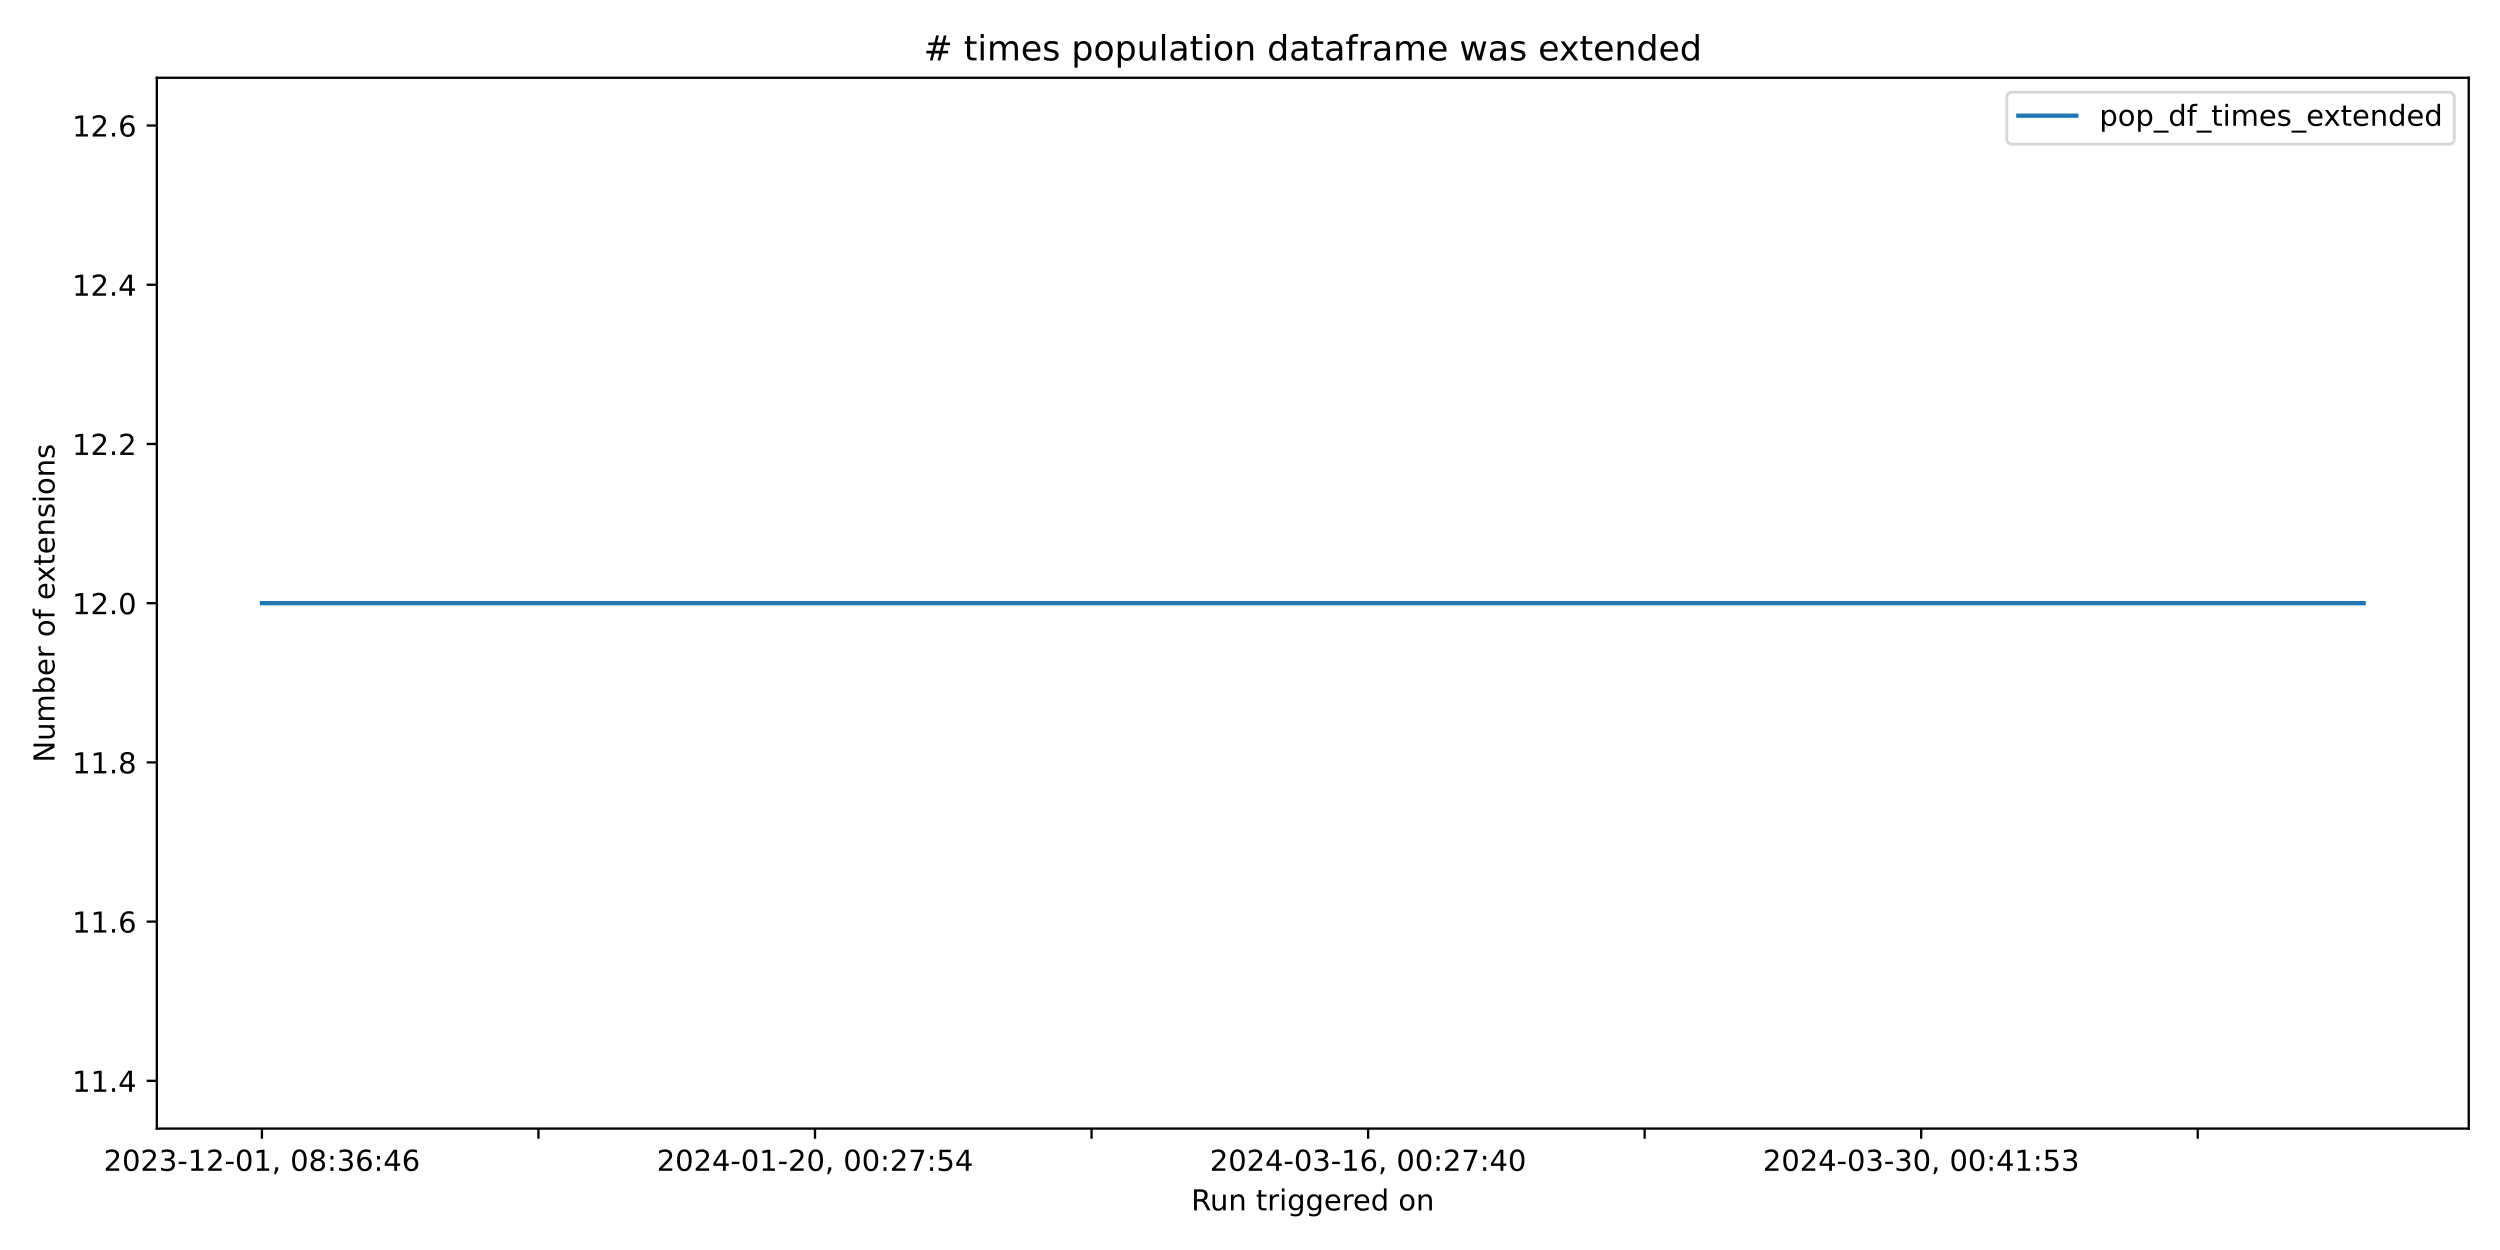
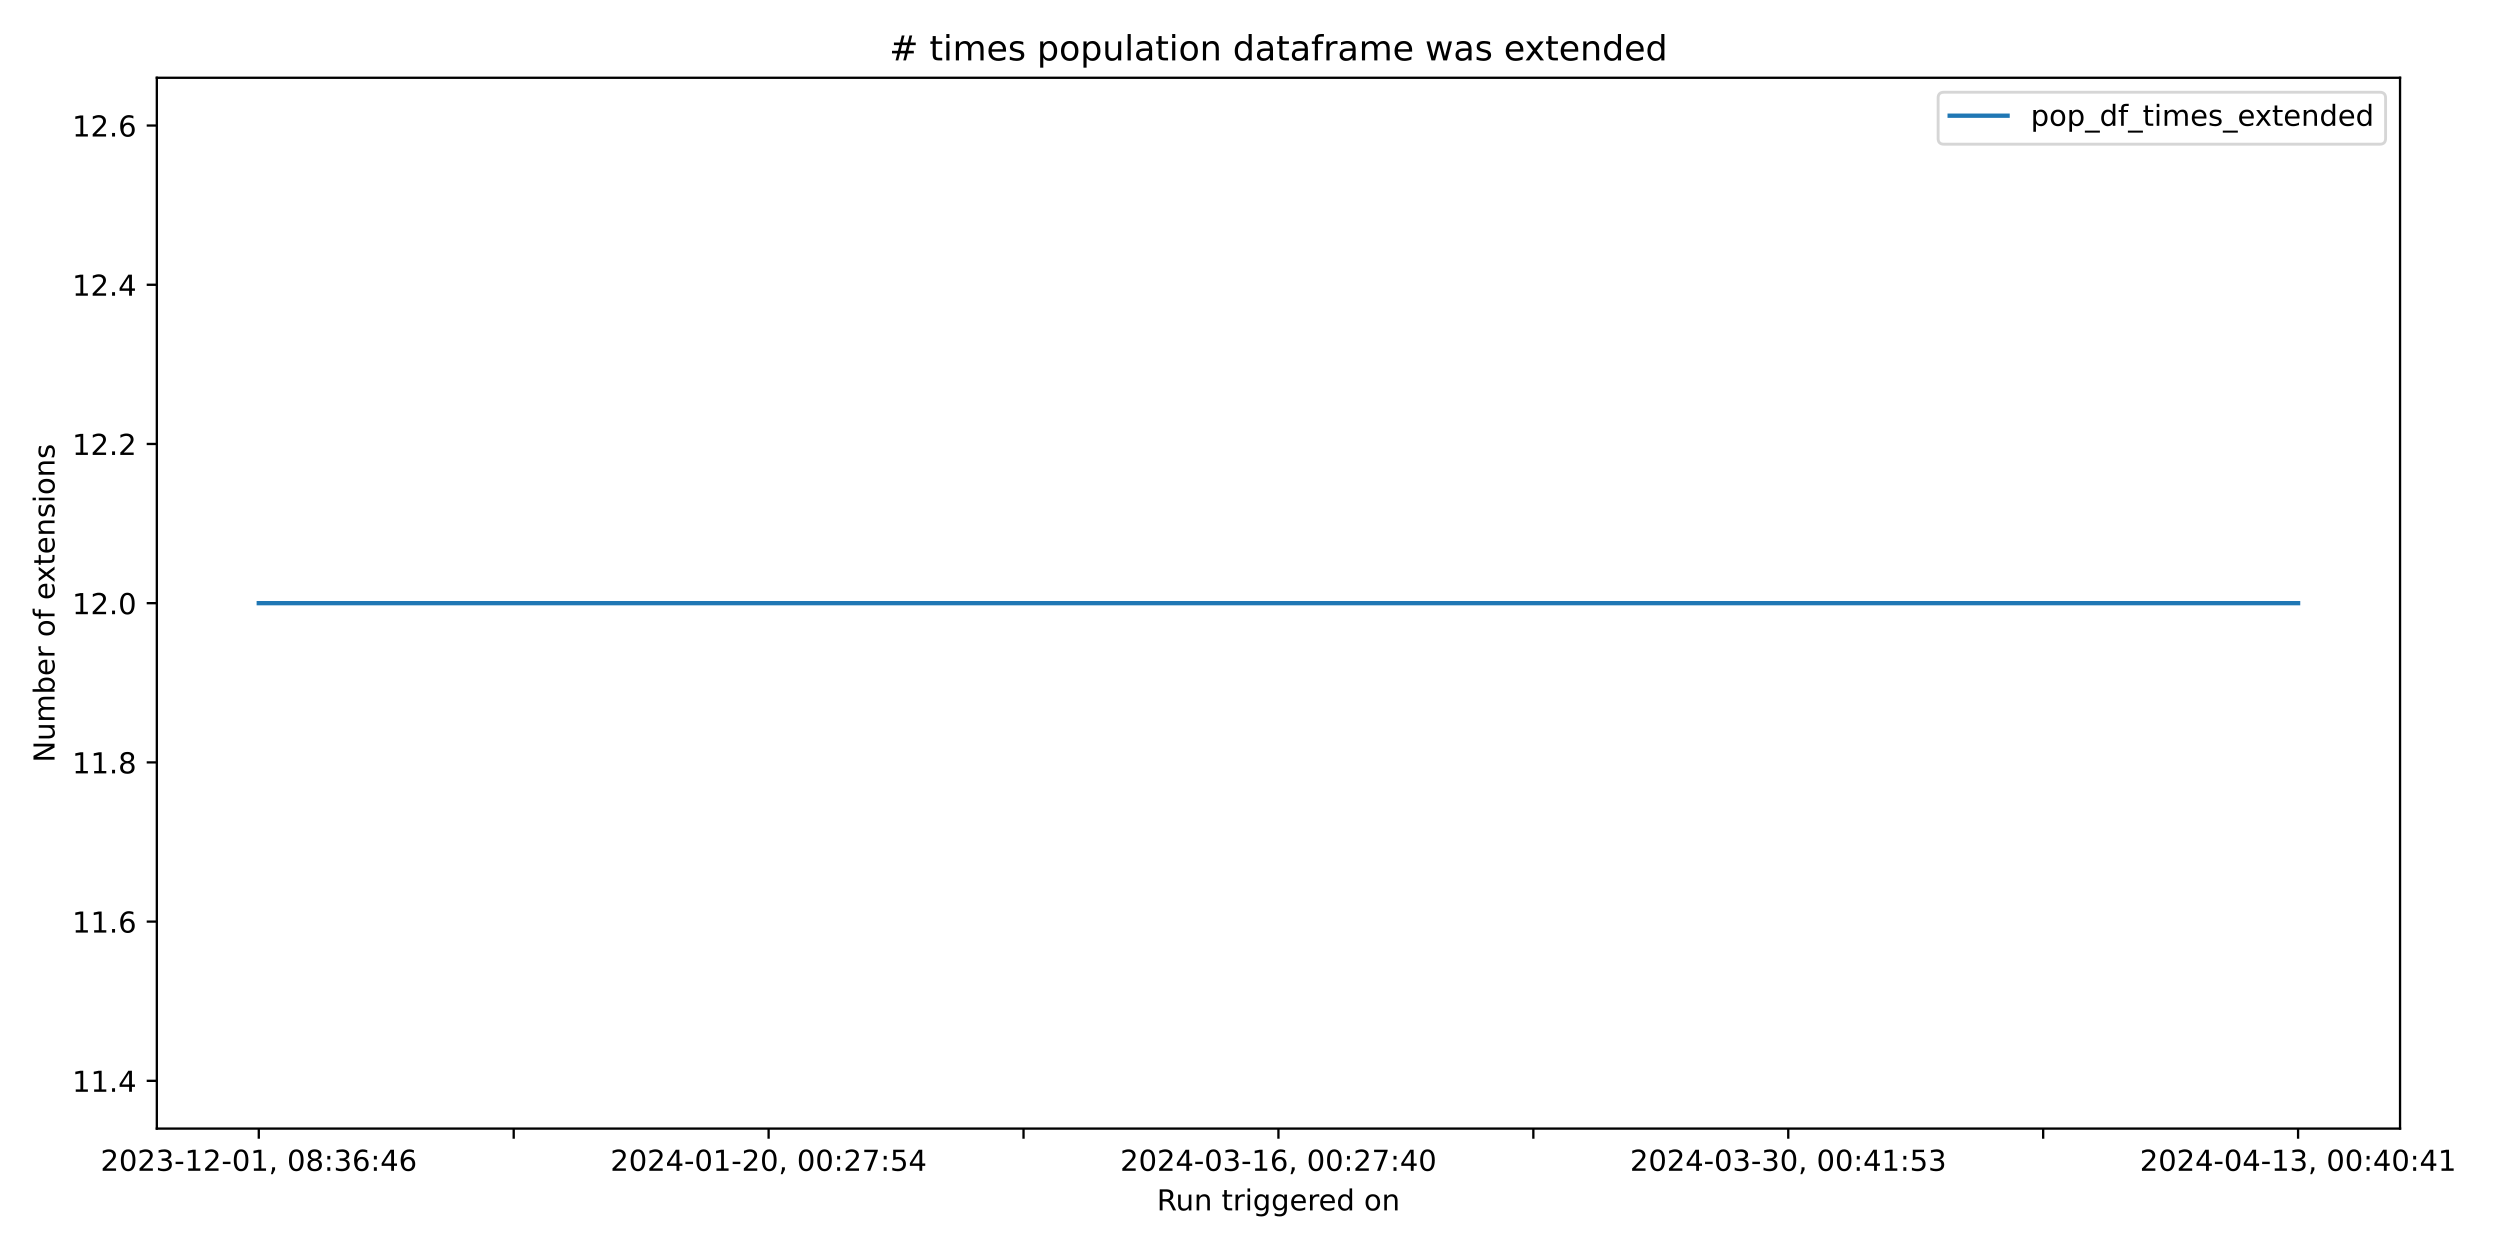
<svg xmlns="http://www.w3.org/2000/svg" xmlns:xlink="http://www.w3.org/1999/xlink" width="864pt" height="432pt" viewBox="0 0 864 432" version="1.1">
  <defs>
    <style type="text/css">*{stroke-linejoin: round; stroke-linecap: butt}</style>
  </defs>
  <g id="figure_1">
    <g id="patch_1">
      <path d="M 0 432  L 864 432  L 864 0  L 0 0  z " style="fill: #ffffff" />
    </g>
    <g id="axes_1">
      <g id="patch_2">
-         <path d="M 54.2 390.04  L 853.2 390.04  L 853.2 26.88  L 54.2 26.88  z " style="fill: #ffffff" />
+         <path d="M 54.2 390.04  L 829.456 390.04  L 829.456 26.88  L 54.2 26.88  z " style="fill: #ffffff" />
      </g>
      <g id="matplotlib.axis_1">
        <g id="xtick_1">
          <g id="line2d_1">
            <defs>
-               <path id="me31f417905" d="M 0 0  L 0 3.5  " style="stroke: #000000; stroke-width: 0.8" />
+               <path id="me4b928d2d6" d="M 0 0  L 0 3.5  " style="stroke: #000000; stroke-width: 0.8" />
            </defs>
            <g>
-               <use xlink:href="#me31f417905" x="90.518" y="390.04" style="stroke: #000000; stroke-width: 0.8" />
+               <use xlink:href="#me4b928d2d6" x="89.439" y="390.04" style="stroke: #000000; stroke-width: 0.8" />
            </g>
          </g>
          <g id="text_1">
-             <g transform="translate(35.82599 404.6384) scale(0.1 -0.1)">
+             <g transform="translate(34.74674 404.6384) scale(0.1 -0.1)">
              <defs>
                <path id="DejaVuSans-32" d="M 1228 531  L 3431 531  L 3431 0  L 469 0  L 469 531  Q 828 903 1448 1529  Q 2069 2156 2228 2338  Q 2531 2678 2651 2914  Q 2772 3150 2772 3378  Q 2772 3750 2511 3984  Q 2250 4219 1831 4219  Q 1534 4219 1204 4116  Q 875 4013 500 3803  L 500 4441  Q 881 4594 1212 4672  Q 1544 4750 1819 4750  Q 2544 4750 2975 4387  Q 3406 4025 3406 3419  Q 3406 3131 3298 2873  Q 3191 2616 2906 2266  Q 2828 2175 2409 1742  Q 1991 1309 1228 531  z " transform="scale(0.015625)" />
                <path id="DejaVuSans-30" d="M 2034 4250  Q 1547 4250 1301 3770  Q 1056 3291 1056 2328  Q 1056 1369 1301 889  Q 1547 409 2034 409  Q 2525 409 2770 889  Q 3016 1369 3016 2328  Q 3016 3291 2770 3770  Q 2525 4250 2034 4250  z M 2034 4750  Q 2819 4750 3233 4129  Q 3647 3509 3647 2328  Q 3647 1150 3233 529  Q 2819 -91 2034 -91  Q 1250 -91 836 529  Q 422 1150 422 2328  Q 422 3509 836 4129  Q 1250 4750 2034 4750  z " transform="scale(0.015625)" />
                <path id="DejaVuSans-33" d="M 2597 2516  Q 3050 2419 3304 2112  Q 3559 1806 3559 1356  Q 3559 666 3084 287  Q 2609 -91 1734 -91  Q 1441 -91 1130 -33  Q 819 25 488 141  L 488 750  Q 750 597 1062 519  Q 1375 441 1716 441  Q 2309 441 2620 675  Q 2931 909 2931 1356  Q 2931 1769 2642 2001  Q 2353 2234 1838 2234  L 1294 2234  L 1294 2753  L 1863 2753  Q 2328 2753 2575 2939  Q 2822 3125 2822 3475  Q 2822 3834 2567 4026  Q 2313 4219 1838 4219  Q 1578 4219 1281 4162  Q 984 4106 628 3988  L 628 4550  Q 988 4650 1302 4700  Q 1616 4750 1894 4750  Q 2613 4750 3031 4423  Q 3450 4097 3450 3541  Q 3450 3153 3228 2886  Q 3006 2619 2597 2516  z " transform="scale(0.015625)" />
                <path id="DejaVuSans-2d" d="M 313 2009  L 1997 2009  L 1997 1497  L 313 1497  L 313 2009  z " transform="scale(0.015625)" />
                <path id="DejaVuSans-31" d="M 794 531  L 1825 531  L 1825 4091  L 703 3866  L 703 4441  L 1819 4666  L 2450 4666  L 2450 531  L 3481 531  L 3481 0  L 794 0  L 794 531  z " transform="scale(0.015625)" />
                <path id="DejaVuSans-2c" d="M 750 794  L 1409 794  L 1409 256  L 897 -744  L 494 -744  L 750 256  L 750 794  z " transform="scale(0.015625)" />
                <path id="DejaVuSans-20" transform="scale(0.015625)" />
                <path id="DejaVuSans-38" d="M 2034 2216  Q 1584 2216 1326 1975  Q 1069 1734 1069 1313  Q 1069 891 1326 650  Q 1584 409 2034 409  Q 2484 409 2743 651  Q 3003 894 3003 1313  Q 3003 1734 2745 1975  Q 2488 2216 2034 2216  z M 1403 2484  Q 997 2584 770 2862  Q 544 3141 544 3541  Q 544 4100 942 4425  Q 1341 4750 2034 4750  Q 2731 4750 3128 4425  Q 3525 4100 3525 3541  Q 3525 3141 3298 2862  Q 3072 2584 2669 2484  Q 3125 2378 3379 2068  Q 3634 1759 3634 1313  Q 3634 634 3220 271  Q 2806 -91 2034 -91  Q 1263 -91 848 271  Q 434 634 434 1313  Q 434 1759 690 2068  Q 947 2378 1403 2484  z M 1172 3481  Q 1172 3119 1398 2916  Q 1625 2713 2034 2713  Q 2441 2713 2670 2916  Q 2900 3119 2900 3481  Q 2900 3844 2670 4047  Q 2441 4250 2034 4250  Q 1625 4250 1398 4047  Q 1172 3844 1172 3481  z " transform="scale(0.015625)" />
                <path id="DejaVuSans-3a" d="M 750 794  L 1409 794  L 1409 0  L 750 0  L 750 794  z M 750 3309  L 1409 3309  L 1409 2516  L 750 2516  L 750 3309  z " transform="scale(0.015625)" />
                <path id="DejaVuSans-36" d="M 2113 2584  Q 1688 2584 1439 2293  Q 1191 2003 1191 1497  Q 1191 994 1439 701  Q 1688 409 2113 409  Q 2538 409 2786 701  Q 3034 994 3034 1497  Q 3034 2003 2786 2293  Q 2538 2584 2113 2584  z M 3366 4563  L 3366 3988  Q 3128 4100 2886 4159  Q 2644 4219 2406 4219  Q 1781 4219 1451 3797  Q 1122 3375 1075 2522  Q 1259 2794 1537 2939  Q 1816 3084 2150 3084  Q 2853 3084 3261 2657  Q 3669 2231 3669 1497  Q 3669 778 3244 343  Q 2819 -91 2113 -91  Q 1303 -91 875 529  Q 447 1150 447 2328  Q 447 3434 972 4092  Q 1497 4750 2381 4750  Q 2619 4750 2861 4703  Q 3103 4656 3366 4563  z " transform="scale(0.015625)" />
                <path id="DejaVuSans-34" d="M 2419 4116  L 825 1625  L 2419 1625  L 2419 4116  z M 2253 4666  L 3047 4666  L 3047 1625  L 3713 1625  L 3713 1100  L 3047 1100  L 3047 0  L 2419 0  L 2419 1100  L 313 1100  L 313 1709  L 2253 4666  z " transform="scale(0.015625)" />
              </defs>
              <use xlink:href="#DejaVuSans-32" />
              <use xlink:href="#DejaVuSans-30" x="63.623" />
              <use xlink:href="#DejaVuSans-32" x="127.246" />
              <use xlink:href="#DejaVuSans-33" x="190.869" />
              <use xlink:href="#DejaVuSans-2d" x="254.492" />
              <use xlink:href="#DejaVuSans-31" x="290.576" />
              <use xlink:href="#DejaVuSans-32" x="354.199" />
              <use xlink:href="#DejaVuSans-2d" x="417.822" />
              <use xlink:href="#DejaVuSans-30" x="453.906" />
              <use xlink:href="#DejaVuSans-31" x="517.529" />
              <use xlink:href="#DejaVuSans-2c" x="581.152" />
              <use xlink:href="#DejaVuSans-20" x="612.939" />
              <use xlink:href="#DejaVuSans-30" x="644.727" />
              <use xlink:href="#DejaVuSans-38" x="708.35" />
              <use xlink:href="#DejaVuSans-3a" x="771.973" />
              <use xlink:href="#DejaVuSans-33" x="805.664" />
              <use xlink:href="#DejaVuSans-36" x="869.287" />
              <use xlink:href="#DejaVuSans-3a" x="932.91" />
              <use xlink:href="#DejaVuSans-34" x="966.602" />
              <use xlink:href="#DejaVuSans-36" x="1030.225" />
            </g>
          </g>
        </g>
        <g id="xtick_2">
          <g id="line2d_2">
            <g>
-               <use xlink:href="#me31f417905" x="186.092" y="390.04" style="stroke: #000000; stroke-width: 0.8" />
+               <use xlink:href="#me4b928d2d6" x="177.536" y="390.04" style="stroke: #000000; stroke-width: 0.8" />
            </g>
          </g>
        </g>
        <g id="xtick_3">
          <g id="line2d_3">
            <g>
-               <use xlink:href="#me31f417905" x="281.667" y="390.04" style="stroke: #000000; stroke-width: 0.8" />
+               <use xlink:href="#me4b928d2d6" x="265.634" y="390.04" style="stroke: #000000; stroke-width: 0.8" />
            </g>
          </g>
          <g id="text_2">
-             <g transform="translate(226.9743 404.6384) scale(0.1 -0.1)">
+             <g transform="translate(210.9414 404.6384) scale(0.1 -0.1)">
              <defs>
                <path id="DejaVuSans-37" d="M 525 4666  L 3525 4666  L 3525 4397  L 1831 0  L 1172 0  L 2766 4134  L 525 4134  L 525 4666  z " transform="scale(0.015625)" />
                <path id="DejaVuSans-35" d="M 691 4666  L 3169 4666  L 3169 4134  L 1269 4134  L 1269 2991  Q 1406 3038 1543 3061  Q 1681 3084 1819 3084  Q 2600 3084 3056 2656  Q 3513 2228 3513 1497  Q 3513 744 3044 326  Q 2575 -91 1722 -91  Q 1428 -91 1123 -41  Q 819 9 494 109  L 494 744  Q 775 591 1075 516  Q 1375 441 1709 441  Q 2250 441 2565 725  Q 2881 1009 2881 1497  Q 2881 1984 2565 2268  Q 2250 2553 1709 2553  Q 1456 2553 1204 2497  Q 953 2441 691 2322  L 691 4666  z " transform="scale(0.015625)" />
              </defs>
              <use xlink:href="#DejaVuSans-32" />
              <use xlink:href="#DejaVuSans-30" x="63.623" />
              <use xlink:href="#DejaVuSans-32" x="127.246" />
              <use xlink:href="#DejaVuSans-34" x="190.869" />
              <use xlink:href="#DejaVuSans-2d" x="254.492" />
              <use xlink:href="#DejaVuSans-30" x="290.576" />
              <use xlink:href="#DejaVuSans-31" x="354.199" />
              <use xlink:href="#DejaVuSans-2d" x="417.822" />
              <use xlink:href="#DejaVuSans-32" x="453.906" />
              <use xlink:href="#DejaVuSans-30" x="517.529" />
              <use xlink:href="#DejaVuSans-2c" x="581.152" />
              <use xlink:href="#DejaVuSans-20" x="612.939" />
              <use xlink:href="#DejaVuSans-30" x="644.727" />
              <use xlink:href="#DejaVuSans-30" x="708.35" />
              <use xlink:href="#DejaVuSans-3a" x="771.973" />
              <use xlink:href="#DejaVuSans-32" x="805.664" />
              <use xlink:href="#DejaVuSans-37" x="869.287" />
              <use xlink:href="#DejaVuSans-3a" x="932.91" />
              <use xlink:href="#DejaVuSans-35" x="966.602" />
              <use xlink:href="#DejaVuSans-34" x="1030.225" />
            </g>
          </g>
        </g>
        <g id="xtick_4">
          <g id="line2d_4">
            <g>
-               <use xlink:href="#me31f417905" x="377.241" y="390.04" style="stroke: #000000; stroke-width: 0.8" />
+               <use xlink:href="#me4b928d2d6" x="353.731" y="390.04" style="stroke: #000000; stroke-width: 0.8" />
            </g>
          </g>
        </g>
        <g id="xtick_5">
          <g id="line2d_5">
            <g>
-               <use xlink:href="#me31f417905" x="472.815" y="390.04" style="stroke: #000000; stroke-width: 0.8" />
+               <use xlink:href="#me4b928d2d6" x="441.828" y="390.04" style="stroke: #000000; stroke-width: 0.8" />
            </g>
          </g>
          <g id="text_3">
-             <g transform="translate(418.1226 404.6384) scale(0.1 -0.1)">
+             <g transform="translate(387.136 404.6384) scale(0.1 -0.1)">
              <use xlink:href="#DejaVuSans-32" />
              <use xlink:href="#DejaVuSans-30" x="63.623" />
              <use xlink:href="#DejaVuSans-32" x="127.246" />
              <use xlink:href="#DejaVuSans-34" x="190.869" />
              <use xlink:href="#DejaVuSans-2d" x="254.492" />
              <use xlink:href="#DejaVuSans-30" x="290.576" />
              <use xlink:href="#DejaVuSans-33" x="354.199" />
              <use xlink:href="#DejaVuSans-2d" x="417.822" />
              <use xlink:href="#DejaVuSans-31" x="453.906" />
              <use xlink:href="#DejaVuSans-36" x="517.529" />
              <use xlink:href="#DejaVuSans-2c" x="581.152" />
              <use xlink:href="#DejaVuSans-20" x="612.939" />
              <use xlink:href="#DejaVuSans-30" x="644.727" />
              <use xlink:href="#DejaVuSans-30" x="708.35" />
              <use xlink:href="#DejaVuSans-3a" x="771.973" />
              <use xlink:href="#DejaVuSans-32" x="805.664" />
              <use xlink:href="#DejaVuSans-37" x="869.287" />
              <use xlink:href="#DejaVuSans-3a" x="932.91" />
              <use xlink:href="#DejaVuSans-34" x="966.602" />
              <use xlink:href="#DejaVuSans-30" x="1030.225" />
            </g>
          </g>
        </g>
        <g id="xtick_6">
          <g id="line2d_6">
            <g>
-               <use xlink:href="#me31f417905" x="568.389" y="390.04" style="stroke: #000000; stroke-width: 0.8" />
+               <use xlink:href="#me4b928d2d6" x="529.925" y="390.04" style="stroke: #000000; stroke-width: 0.8" />
            </g>
          </g>
        </g>
        <g id="xtick_7">
          <g id="line2d_7">
            <g>
-               <use xlink:href="#me31f417905" x="663.963" y="390.04" style="stroke: #000000; stroke-width: 0.8" />
+               <use xlink:href="#me4b928d2d6" x="618.023" y="390.04" style="stroke: #000000; stroke-width: 0.8" />
            </g>
          </g>
          <g id="text_4">
-             <g transform="translate(609.271 404.6384) scale(0.1 -0.1)">
+             <g transform="translate(563.3306 404.6384) scale(0.1 -0.1)">
              <use xlink:href="#DejaVuSans-32" />
              <use xlink:href="#DejaVuSans-30" x="63.623" />
              <use xlink:href="#DejaVuSans-32" x="127.246" />
              <use xlink:href="#DejaVuSans-34" x="190.869" />
              <use xlink:href="#DejaVuSans-2d" x="254.492" />
              <use xlink:href="#DejaVuSans-30" x="290.576" />
              <use xlink:href="#DejaVuSans-33" x="354.199" />
              <use xlink:href="#DejaVuSans-2d" x="417.822" />
              <use xlink:href="#DejaVuSans-33" x="453.906" />
              <use xlink:href="#DejaVuSans-30" x="517.529" />
              <use xlink:href="#DejaVuSans-2c" x="581.152" />
              <use xlink:href="#DejaVuSans-20" x="612.939" />
              <use xlink:href="#DejaVuSans-30" x="644.727" />
              <use xlink:href="#DejaVuSans-30" x="708.35" />
              <use xlink:href="#DejaVuSans-3a" x="771.973" />
              <use xlink:href="#DejaVuSans-34" x="805.664" />
              <use xlink:href="#DejaVuSans-31" x="869.287" />
              <use xlink:href="#DejaVuSans-3a" x="932.91" />
              <use xlink:href="#DejaVuSans-35" x="966.602" />
              <use xlink:href="#DejaVuSans-33" x="1030.225" />
            </g>
          </g>
        </g>
        <g id="xtick_8">
          <g id="line2d_8">
            <g>
-               <use xlink:href="#me31f417905" x="759.537" y="390.04" style="stroke: #000000; stroke-width: 0.8" />
-             </g>
-           </g>
-         </g>
-         <g id="text_5">
-           <g transform="translate(411.6836 418.3166) scale(0.1 -0.1)">
+               <use xlink:href="#me4b928d2d6" x="706.12" y="390.04" style="stroke: #000000; stroke-width: 0.8" />
+             </g>
+           </g>
+         </g>
+         <g id="xtick_9">
+           <g id="line2d_9">
+             <g>
+               <use xlink:href="#me4b928d2d6" x="794.217" y="390.04" style="stroke: #000000; stroke-width: 0.8" />
+             </g>
+           </g>
+           <g id="text_5">
+             <g transform="translate(739.5253 404.6384) scale(0.1 -0.1)">
+               <use xlink:href="#DejaVuSans-32" />
+               <use xlink:href="#DejaVuSans-30" x="63.623" />
+               <use xlink:href="#DejaVuSans-32" x="127.246" />
+               <use xlink:href="#DejaVuSans-34" x="190.869" />
+               <use xlink:href="#DejaVuSans-2d" x="254.492" />
+               <use xlink:href="#DejaVuSans-30" x="290.576" />
+               <use xlink:href="#DejaVuSans-34" x="354.199" />
+               <use xlink:href="#DejaVuSans-2d" x="417.822" />
+               <use xlink:href="#DejaVuSans-31" x="453.906" />
+               <use xlink:href="#DejaVuSans-33" x="517.529" />
+               <use xlink:href="#DejaVuSans-2c" x="581.152" />
+               <use xlink:href="#DejaVuSans-20" x="612.939" />
+               <use xlink:href="#DejaVuSans-30" x="644.727" />
+               <use xlink:href="#DejaVuSans-30" x="708.35" />
+               <use xlink:href="#DejaVuSans-3a" x="771.973" />
+               <use xlink:href="#DejaVuSans-34" x="805.664" />
+               <use xlink:href="#DejaVuSans-30" x="869.287" />
+               <use xlink:href="#DejaVuSans-3a" x="932.91" />
+               <use xlink:href="#DejaVuSans-34" x="966.602" />
+               <use xlink:href="#DejaVuSans-31" x="1030.225" />
+             </g>
+           </g>
+         </g>
+         <g id="text_6">
+           <g transform="translate(399.8118 418.3166) scale(0.1 -0.1)">
            <defs>
              <path id="DejaVuSans-52" d="M 2841 2188  Q 3044 2119 3236 1894  Q 3428 1669 3622 1275  L 4263 0  L 3584 0  L 2988 1197  Q 2756 1666 2539 1819  Q 2322 1972 1947 1972  L 1259 1972  L 1259 0  L 628 0  L 628 4666  L 2053 4666  Q 2853 4666 3247 4331  Q 3641 3997 3641 3322  Q 3641 2881 3436 2590  Q 3231 2300 2841 2188  z M 1259 4147  L 1259 2491  L 2053 2491  Q 2509 2491 2742 2702  Q 2975 2913 2975 3322  Q 2975 3731 2742 3939  Q 2509 4147 2053 4147  L 1259 4147  z " transform="scale(0.015625)" />
              <path id="DejaVuSans-75" d="M 544 1381  L 544 3500  L 1119 3500  L 1119 1403  Q 1119 906 1312 657  Q 1506 409 1894 409  Q 2359 409 2629 706  Q 2900 1003 2900 1516  L 2900 3500  L 3475 3500  L 3475 0  L 2900 0  L 2900 538  Q 2691 219 2414 64  Q 2138 -91 1772 -91  Q 1169 -91 856 284  Q 544 659 544 1381  z M 1991 3584  L 1991 3584  z " transform="scale(0.015625)" />
              <path id="DejaVuSans-6e" d="M 3513 2113  L 3513 0  L 2938 0  L 2938 2094  Q 2938 2591 2744 2837  Q 2550 3084 2163 3084  Q 1697 3084 1428 2787  Q 1159 2491 1159 1978  L 1159 0  L 581 0  L 581 3500  L 1159 3500  L 1159 2956  Q 1366 3272 1645 3428  Q 1925 3584 2291 3584  Q 2894 3584 3203 3211  Q 3513 2838 3513 2113  z " transform="scale(0.015625)" />
              <path id="DejaVuSans-74" d="M 1172 4494  L 1172 3500  L 2356 3500  L 2356 3053  L 1172 3053  L 1172 1153  Q 1172 725 1289 603  Q 1406 481 1766 481  L 2356 481  L 2356 0  L 1766 0  Q 1100 0 847 248  Q 594 497 594 1153  L 594 3053  L 172 3053  L 172 3500  L 594 3500  L 594 4494  L 1172 4494  z " transform="scale(0.015625)" />
              <path id="DejaVuSans-72" d="M 2631 2963  Q 2534 3019 2420 3045  Q 2306 3072 2169 3072  Q 1681 3072 1420 2755  Q 1159 2438 1159 1844  L 1159 0  L 581 0  L 581 3500  L 1159 3500  L 1159 2956  Q 1341 3275 1631 3429  Q 1922 3584 2338 3584  Q 2397 3584 2469 3576  Q 2541 3569 2628 3553  L 2631 2963  z " transform="scale(0.015625)" />
              <path id="DejaVuSans-69" d="M 603 3500  L 1178 3500  L 1178 0  L 603 0  L 603 3500  z M 603 4863  L 1178 4863  L 1178 4134  L 603 4134  L 603 4863  z " transform="scale(0.015625)" />
              <path id="DejaVuSans-67" d="M 2906 1791  Q 2906 2416 2648 2759  Q 2391 3103 1925 3103  Q 1463 3103 1205 2759  Q 947 2416 947 1791  Q 947 1169 1205 825  Q 1463 481 1925 481  Q 2391 481 2648 825  Q 2906 1169 2906 1791  z M 3481 434  Q 3481 -459 3084 -895  Q 2688 -1331 1869 -1331  Q 1566 -1331 1297 -1286  Q 1028 -1241 775 -1147  L 775 -588  Q 1028 -725 1275 -790  Q 1522 -856 1778 -856  Q 2344 -856 2625 -561  Q 2906 -266 2906 331  L 2906 616  Q 2728 306 2450 153  Q 2172 0 1784 0  Q 1141 0 747 490  Q 353 981 353 1791  Q 353 2603 747 3093  Q 1141 3584 1784 3584  Q 2172 3584 2450 3431  Q 2728 3278 2906 2969  L 2906 3500  L 3481 3500  L 3481 434  z " transform="scale(0.015625)" />
              <path id="DejaVuSans-65" d="M 3597 1894  L 3597 1613  L 953 1613  Q 991 1019 1311 708  Q 1631 397 2203 397  Q 2534 397 2845 478  Q 3156 559 3463 722  L 3463 178  Q 3153 47 2828 -22  Q 2503 -91 2169 -91  Q 1331 -91 842 396  Q 353 884 353 1716  Q 353 2575 817 3079  Q 1281 3584 2069 3584  Q 2775 3584 3186 3129  Q 3597 2675 3597 1894  z M 3022 2063  Q 3016 2534 2758 2815  Q 2500 3097 2075 3097  Q 1594 3097 1305 2825  Q 1016 2553 972 2059  L 3022 2063  z " transform="scale(0.015625)" />
              <path id="DejaVuSans-64" d="M 2906 2969  L 2906 4863  L 3481 4863  L 3481 0  L 2906 0  L 2906 525  Q 2725 213 2448 61  Q 2172 -91 1784 -91  Q 1150 -91 751 415  Q 353 922 353 1747  Q 353 2572 751 3078  Q 1150 3584 1784 3584  Q 2172 3584 2448 3432  Q 2725 3281 2906 2969  z M 947 1747  Q 947 1113 1208 752  Q 1469 391 1925 391  Q 2381 391 2643 752  Q 2906 1113 2906 1747  Q 2906 2381 2643 2742  Q 2381 3103 1925 3103  Q 1469 3103 1208 2742  Q 947 2381 947 1747  z " transform="scale(0.015625)" />
              <path id="DejaVuSans-6f" d="M 1959 3097  Q 1497 3097 1228 2736  Q 959 2375 959 1747  Q 959 1119 1226 758  Q 1494 397 1959 397  Q 2419 397 2687 759  Q 2956 1122 2956 1747  Q 2956 2369 2687 2733  Q 2419 3097 1959 3097  z M 1959 3584  Q 2709 3584 3137 3096  Q 3566 2609 3566 1747  Q 3566 888 3137 398  Q 2709 -91 1959 -91  Q 1206 -91 779 398  Q 353 888 353 1747  Q 353 2609 779 3096  Q 1206 3584 1959 3584  z " transform="scale(0.015625)" />
            </defs>
            <use xlink:href="#DejaVuSans-52" />
            <use xlink:href="#DejaVuSans-75" x="64.982" />
            <use xlink:href="#DejaVuSans-6e" x="128.361" />
            <use xlink:href="#DejaVuSans-20" x="191.74" />
            <use xlink:href="#DejaVuSans-74" x="223.527" />
            <use xlink:href="#DejaVuSans-72" x="262.736" />
            <use xlink:href="#DejaVuSans-69" x="303.85" />
            <use xlink:href="#DejaVuSans-67" x="331.633" />
            <use xlink:href="#DejaVuSans-67" x="395.109" />
            <use xlink:href="#DejaVuSans-65" x="458.586" />
            <use xlink:href="#DejaVuSans-72" x="520.109" />
            <use xlink:href="#DejaVuSans-65" x="558.973" />
            <use xlink:href="#DejaVuSans-64" x="620.496" />
            <use xlink:href="#DejaVuSans-20" x="683.973" />
            <use xlink:href="#DejaVuSans-6f" x="715.76" />
            <use xlink:href="#DejaVuSans-6e" x="776.941" />
          </g>
        </g>
      </g>
      <g id="matplotlib.axis_2">
        <g id="ytick_1">
-           <g id="line2d_9">
+           <g id="line2d_10">
            <defs>
-               <path id="m1dcc32fd54" d="M 0 0  L -3.5 0  " style="stroke: #000000; stroke-width: 0.8" />
+               <path id="m9374376279" d="M 0 0  L -3.5 0  " style="stroke: #000000; stroke-width: 0.8" />
            </defs>
            <g>
-               <use xlink:href="#m1dcc32fd54" x="54.2" y="373.533" style="stroke: #000000; stroke-width: 0.8" />
-             </g>
-           </g>
-           <g id="text_6">
+               <use xlink:href="#m9374376279" x="54.2" y="373.533" style="stroke: #000000; stroke-width: 0.8" />
+             </g>
+           </g>
+           <g id="text_7">
            <g transform="translate(24.93437 377.3319) scale(0.1 -0.1)">
              <defs>
                <path id="DejaVuSans-2e" d="M 684 794  L 1344 794  L 1344 0  L 684 0  L 684 794  z " transform="scale(0.015625)" />
              </defs>
              <use xlink:href="#DejaVuSans-31" />
              <use xlink:href="#DejaVuSans-31" x="63.623" />
              <use xlink:href="#DejaVuSans-2e" x="127.246" />
              <use xlink:href="#DejaVuSans-34" x="159.033" />
            </g>
          </g>
        </g>
        <g id="ytick_2">
-           <g id="line2d_10">
-             <g>
-               <use xlink:href="#m1dcc32fd54" x="54.2" y="318.508" style="stroke: #000000; stroke-width: 0.8" />
-             </g>
-           </g>
-           <g id="text_7">
+           <g id="line2d_11">
+             <g>
+               <use xlink:href="#m9374376279" x="54.2" y="318.508" style="stroke: #000000; stroke-width: 0.8" />
+             </g>
+           </g>
+           <g id="text_8">
            <g transform="translate(24.93437 322.3077) scale(0.1 -0.1)">
              <use xlink:href="#DejaVuSans-31" />
              <use xlink:href="#DejaVuSans-31" x="63.623" />
              <use xlink:href="#DejaVuSans-2e" x="127.246" />
              <use xlink:href="#DejaVuSans-36" x="159.033" />
            </g>
          </g>
        </g>
        <g id="ytick_3">
-           <g id="line2d_11">
-             <g>
-               <use xlink:href="#m1dcc32fd54" x="54.2" y="263.484" style="stroke: #000000; stroke-width: 0.8" />
-             </g>
-           </g>
-           <g id="text_8">
+           <g id="line2d_12">
+             <g>
+               <use xlink:href="#m9374376279" x="54.2" y="263.484" style="stroke: #000000; stroke-width: 0.8" />
+             </g>
+           </g>
+           <g id="text_9">
            <g transform="translate(24.93437 267.2835) scale(0.1 -0.1)">
              <use xlink:href="#DejaVuSans-31" />
              <use xlink:href="#DejaVuSans-31" x="63.623" />
              <use xlink:href="#DejaVuSans-2e" x="127.246" />
              <use xlink:href="#DejaVuSans-38" x="159.033" />
            </g>
          </g>
        </g>
        <g id="ytick_4">
-           <g id="line2d_12">
-             <g>
-               <use xlink:href="#m1dcc32fd54" x="54.2" y="208.46" style="stroke: #000000; stroke-width: 0.8" />
-             </g>
-           </g>
-           <g id="text_9">
+           <g id="line2d_13">
+             <g>
+               <use xlink:href="#m9374376279" x="54.2" y="208.46" style="stroke: #000000; stroke-width: 0.8" />
+             </g>
+           </g>
+           <g id="text_10">
            <g transform="translate(24.93437 212.2592) scale(0.1 -0.1)">
              <use xlink:href="#DejaVuSans-31" />
              <use xlink:href="#DejaVuSans-32" x="63.623" />
              <use xlink:href="#DejaVuSans-2e" x="127.246" />
              <use xlink:href="#DejaVuSans-30" x="159.033" />
            </g>
          </g>
        </g>
        <g id="ytick_5">
-           <g id="line2d_13">
-             <g>
-               <use xlink:href="#m1dcc32fd54" x="54.2" y="153.436" style="stroke: #000000; stroke-width: 0.8" />
-             </g>
-           </g>
-           <g id="text_10">
+           <g id="line2d_14">
+             <g>
+               <use xlink:href="#m9374376279" x="54.2" y="153.436" style="stroke: #000000; stroke-width: 0.8" />
+             </g>
+           </g>
+           <g id="text_11">
            <g transform="translate(24.93437 157.235) scale(0.1 -0.1)">
              <use xlink:href="#DejaVuSans-31" />
              <use xlink:href="#DejaVuSans-32" x="63.623" />
              <use xlink:href="#DejaVuSans-2e" x="127.246" />
              <use xlink:href="#DejaVuSans-32" x="159.033" />
            </g>
          </g>
        </g>
        <g id="ytick_6">
-           <g id="line2d_14">
-             <g>
-               <use xlink:href="#m1dcc32fd54" x="54.2" y="98.412" style="stroke: #000000; stroke-width: 0.8" />
-             </g>
-           </g>
-           <g id="text_11">
+           <g id="line2d_15">
+             <g>
+               <use xlink:href="#m9374376279" x="54.2" y="98.412" style="stroke: #000000; stroke-width: 0.8" />
+             </g>
+           </g>
+           <g id="text_12">
            <g transform="translate(24.93437 102.2107) scale(0.1 -0.1)">
              <use xlink:href="#DejaVuSans-31" />
              <use xlink:href="#DejaVuSans-32" x="63.623" />
              <use xlink:href="#DejaVuSans-2e" x="127.246" />
              <use xlink:href="#DejaVuSans-34" x="159.033" />
            </g>
          </g>
        </g>
        <g id="ytick_7">
-           <g id="line2d_15">
-             <g>
-               <use xlink:href="#m1dcc32fd54" x="54.2" y="43.387" style="stroke: #000000; stroke-width: 0.8" />
-             </g>
-           </g>
-           <g id="text_12">
+           <g id="line2d_16">
+             <g>
+               <use xlink:href="#m9374376279" x="54.2" y="43.387" style="stroke: #000000; stroke-width: 0.8" />
+             </g>
+           </g>
+           <g id="text_13">
            <g transform="translate(24.93437 47.18649) scale(0.1 -0.1)">
              <use xlink:href="#DejaVuSans-31" />
              <use xlink:href="#DejaVuSans-32" x="63.623" />
              <use xlink:href="#DejaVuSans-2e" x="127.246" />
              <use xlink:href="#DejaVuSans-36" x="159.033" />
            </g>
          </g>
        </g>
-         <g id="text_13">
+         <g id="text_14">
          <g transform="translate(18.85469 263.5241) rotate(-90) scale(0.1 -0.1)">
            <defs>
              <path id="DejaVuSans-4e" d="M 628 4666  L 1478 4666  L 3547 763  L 3547 4666  L 4159 4666  L 4159 0  L 3309 0  L 1241 3903  L 1241 0  L 628 0  L 628 4666  z " transform="scale(0.015625)" />
              <path id="DejaVuSans-6d" d="M 3328 2828  Q 3544 3216 3844 3400  Q 4144 3584 4550 3584  Q 5097 3584 5394 3201  Q 5691 2819 5691 2113  L 5691 0  L 5113 0  L 5113 2094  Q 5113 2597 4934 2840  Q 4756 3084 4391 3084  Q 3944 3084 3684 2787  Q 3425 2491 3425 1978  L 3425 0  L 2847 0  L 2847 2094  Q 2847 2600 2669 2842  Q 2491 3084 2119 3084  Q 1678 3084 1418 2786  Q 1159 2488 1159 1978  L 1159 0  L 581 0  L 581 3500  L 1159 3500  L 1159 2956  Q 1356 3278 1631 3431  Q 1906 3584 2284 3584  Q 2666 3584 2933 3390  Q 3200 3197 3328 2828  z " transform="scale(0.015625)" />
              <path id="DejaVuSans-62" d="M 3116 1747  Q 3116 2381 2855 2742  Q 2594 3103 2138 3103  Q 1681 3103 1420 2742  Q 1159 2381 1159 1747  Q 1159 1113 1420 752  Q 1681 391 2138 391  Q 2594 391 2855 752  Q 3116 1113 3116 1747  z M 1159 2969  Q 1341 3281 1617 3432  Q 1894 3584 2278 3584  Q 2916 3584 3314 3078  Q 3713 2572 3713 1747  Q 3713 922 3314 415  Q 2916 -91 2278 -91  Q 1894 -91 1617 61  Q 1341 213 1159 525  L 1159 0  L 581 0  L 581 4863  L 1159 4863  L 1159 2969  z " transform="scale(0.015625)" />
              <path id="DejaVuSans-66" d="M 2375 4863  L 2375 4384  L 1825 4384  Q 1516 4384 1395 4259  Q 1275 4134 1275 3809  L 1275 3500  L 2222 3500  L 2222 3053  L 1275 3053  L 1275 0  L 697 0  L 697 3053  L 147 3053  L 147 3500  L 697 3500  L 697 3744  Q 697 4328 969 4595  Q 1241 4863 1831 4863  L 2375 4863  z " transform="scale(0.015625)" />
              <path id="DejaVuSans-78" d="M 3513 3500  L 2247 1797  L 3578 0  L 2900 0  L 1881 1375  L 863 0  L 184 0  L 1544 1831  L 300 3500  L 978 3500  L 1906 2253  L 2834 3500  L 3513 3500  z " transform="scale(0.015625)" />
              <path id="DejaVuSans-73" d="M 2834 3397  L 2834 2853  Q 2591 2978 2328 3040  Q 2066 3103 1784 3103  Q 1356 3103 1142 2972  Q 928 2841 928 2578  Q 928 2378 1081 2264  Q 1234 2150 1697 2047  L 1894 2003  Q 2506 1872 2764 1633  Q 3022 1394 3022 966  Q 3022 478 2636 193  Q 2250 -91 1575 -91  Q 1294 -91 989 -36  Q 684 19 347 128  L 347 722  Q 666 556 975 473  Q 1284 391 1588 391  Q 1994 391 2212 530  Q 2431 669 2431 922  Q 2431 1156 2273 1281  Q 2116 1406 1581 1522  L 1381 1569  Q 847 1681 609 1914  Q 372 2147 372 2553  Q 372 3047 722 3315  Q 1072 3584 1716 3584  Q 2034 3584 2315 3537  Q 2597 3491 2834 3397  z " transform="scale(0.015625)" />
            </defs>
            <use xlink:href="#DejaVuSans-4e" />
            <use xlink:href="#DejaVuSans-75" x="74.805" />
            <use xlink:href="#DejaVuSans-6d" x="138.184" />
            <use xlink:href="#DejaVuSans-62" x="235.596" />
            <use xlink:href="#DejaVuSans-65" x="299.072" />
            <use xlink:href="#DejaVuSans-72" x="360.596" />
            <use xlink:href="#DejaVuSans-20" x="401.709" />
            <use xlink:href="#DejaVuSans-6f" x="433.496" />
            <use xlink:href="#DejaVuSans-66" x="494.678" />
            <use xlink:href="#DejaVuSans-20" x="529.883" />
            <use xlink:href="#DejaVuSans-65" x="561.67" />
            <use xlink:href="#DejaVuSans-78" x="621.443" />
            <use xlink:href="#DejaVuSans-74" x="680.623" />
            <use xlink:href="#DejaVuSans-65" x="719.832" />
            <use xlink:href="#DejaVuSans-6e" x="781.355" />
            <use xlink:href="#DejaVuSans-73" x="844.734" />
            <use xlink:href="#DejaVuSans-69" x="896.834" />
            <use xlink:href="#DejaVuSans-6f" x="924.617" />
            <use xlink:href="#DejaVuSans-6e" x="985.799" />
            <use xlink:href="#DejaVuSans-73" x="1049.178" />
          </g>
        </g>
      </g>
-       <g id="line2d_16">
-         <path d="M 90.518 208.46  L 128.748 208.46  L 166.978 208.46  L 205.207 208.46  L 243.437 208.46  L 281.667 208.46  L 319.896 208.46  L 358.126 208.46  L 396.356 208.46  L 434.585 208.46  L 472.815 208.46  L 511.044 208.46  L 549.274 208.46  L 587.504 208.46  L 625.733 208.46  L 663.963 208.46  L 702.193 208.46  L 740.422 208.46  L 778.652 208.46  L 816.882 208.46  " clip-path="url(#p17d872c9db)" style="fill: none; stroke: #1f77b4; stroke-width: 1.5; stroke-linecap: square" />
+       <g id="line2d_17">
+         <path d="M 89.439 208.46  L 124.678 208.46  L 159.917 208.46  L 195.156 208.46  L 230.395 208.46  L 265.634 208.46  L 300.872 208.46  L 336.111 208.46  L 371.35 208.46  L 406.589 208.46  L 441.828 208.46  L 477.067 208.46  L 512.306 208.46  L 547.545 208.46  L 582.784 208.46  L 618.023 208.46  L 653.262 208.46  L 688.501 208.46  L 723.74 208.46  L 758.979 208.46  L 794.217 208.46  " clip-path="url(#p8edca8df92)" style="fill: none; stroke: #1f77b4; stroke-width: 1.5; stroke-linecap: square" />
      </g>
      <g id="patch_3">
        <path d="M 54.2 390.04  L 54.2 26.88  " style="fill: none; stroke: #000000; stroke-width: 0.8; stroke-linejoin: miter; stroke-linecap: square" />
      </g>
      <g id="patch_4">
-         <path d="M 853.2 390.04  L 853.2 26.88  " style="fill: none; stroke: #000000; stroke-width: 0.8; stroke-linejoin: miter; stroke-linecap: square" />
+         <path d="M 829.456 390.04  L 829.456 26.88  " style="fill: none; stroke: #000000; stroke-width: 0.8; stroke-linejoin: miter; stroke-linecap: square" />
      </g>
      <g id="patch_5">
-         <path d="M 54.2 390.04  L 853.2 390.04  " style="fill: none; stroke: #000000; stroke-width: 0.8; stroke-linejoin: miter; stroke-linecap: square" />
+         <path d="M 54.2 390.04  L 829.456 390.04  " style="fill: none; stroke: #000000; stroke-width: 0.8; stroke-linejoin: miter; stroke-linecap: square" />
      </g>
      <g id="patch_6">
-         <path d="M 54.2 26.88  L 853.2 26.88  " style="fill: none; stroke: #000000; stroke-width: 0.8; stroke-linejoin: miter; stroke-linecap: square" />
-       </g>
-       <g id="text_14">
-         <g transform="translate(319.2175 20.88) scale(0.12 -0.12)">
+         <path d="M 54.2 26.88  L 829.456 26.88  " style="fill: none; stroke: #000000; stroke-width: 0.8; stroke-linejoin: miter; stroke-linecap: square" />
+       </g>
+       <g id="text_15">
+         <g transform="translate(307.3457 20.88) scale(0.12 -0.12)">
          <defs>
            <path id="DejaVuSans-23" d="M 3272 2816  L 2363 2816  L 2100 1772  L 3016 1772  L 3272 2816  z M 2803 4594  L 2478 3297  L 3391 3297  L 3719 4594  L 4219 4594  L 3897 3297  L 4872 3297  L 4872 2816  L 3775 2816  L 3519 1772  L 4513 1772  L 4513 1294  L 3397 1294  L 3072 0  L 2572 0  L 2894 1294  L 1978 1294  L 1656 0  L 1153 0  L 1478 1294  L 494 1294  L 494 1772  L 1594 1772  L 1856 2816  L 850 2816  L 850 3297  L 1978 3297  L 2297 4594  L 2803 4594  z " transform="scale(0.015625)" />
            <path id="DejaVuSans-70" d="M 1159 525  L 1159 -1331  L 581 -1331  L 581 3500  L 1159 3500  L 1159 2969  Q 1341 3281 1617 3432  Q 1894 3584 2278 3584  Q 2916 3584 3314 3078  Q 3713 2572 3713 1747  Q 3713 922 3314 415  Q 2916 -91 2278 -91  Q 1894 -91 1617 61  Q 1341 213 1159 525  z M 3116 1747  Q 3116 2381 2855 2742  Q 2594 3103 2138 3103  Q 1681 3103 1420 2742  Q 1159 2381 1159 1747  Q 1159 1113 1420 752  Q 1681 391 2138 391  Q 2594 391 2855 752  Q 3116 1113 3116 1747  z " transform="scale(0.015625)" />
            <path id="DejaVuSans-6c" d="M 603 4863  L 1178 4863  L 1178 0  L 603 0  L 603 4863  z " transform="scale(0.015625)" />
            <path id="DejaVuSans-61" d="M 2194 1759  Q 1497 1759 1228 1600  Q 959 1441 959 1056  Q 959 750 1161 570  Q 1363 391 1709 391  Q 2188 391 2477 730  Q 2766 1069 2766 1631  L 2766 1759  L 2194 1759  z M 3341 1997  L 3341 0  L 2766 0  L 2766 531  Q 2569 213 2275 61  Q 1981 -91 1556 -91  Q 1019 -91 701 211  Q 384 513 384 1019  Q 384 1609 779 1909  Q 1175 2209 1959 2209  L 2766 2209  L 2766 2266  Q 2766 2663 2505 2880  Q 2244 3097 1772 3097  Q 1472 3097 1187 3025  Q 903 2953 641 2809  L 641 3341  Q 956 3463 1253 3523  Q 1550 3584 1831 3584  Q 2591 3584 2966 3190  Q 3341 2797 3341 1997  z " transform="scale(0.015625)" />
            <path id="DejaVuSans-77" d="M 269 3500  L 844 3500  L 1563 769  L 2278 3500  L 2956 3500  L 3675 769  L 4391 3500  L 4966 3500  L 4050 0  L 3372 0  L 2619 2869  L 1863 0  L 1184 0  L 269 3500  z " transform="scale(0.015625)" />
          </defs>
          <use xlink:href="#DejaVuSans-23" />
          <use xlink:href="#DejaVuSans-20" x="83.789" />
          <use xlink:href="#DejaVuSans-74" x="115.576" />
          <use xlink:href="#DejaVuSans-69" x="154.785" />
          <use xlink:href="#DejaVuSans-6d" x="182.568" />
          <use xlink:href="#DejaVuSans-65" x="279.98" />
          <use xlink:href="#DejaVuSans-73" x="341.504" />
          <use xlink:href="#DejaVuSans-20" x="393.604" />
          <use xlink:href="#DejaVuSans-70" x="425.391" />
          <use xlink:href="#DejaVuSans-6f" x="488.867" />
          <use xlink:href="#DejaVuSans-70" x="550.049" />
          <use xlink:href="#DejaVuSans-75" x="613.525" />
          <use xlink:href="#DejaVuSans-6c" x="676.904" />
          <use xlink:href="#DejaVuSans-61" x="704.688" />
          <use xlink:href="#DejaVuSans-74" x="765.967" />
          <use xlink:href="#DejaVuSans-69" x="805.176" />
          <use xlink:href="#DejaVuSans-6f" x="832.959" />
          <use xlink:href="#DejaVuSans-6e" x="894.141" />
          <use xlink:href="#DejaVuSans-20" x="957.52" />
          <use xlink:href="#DejaVuSans-64" x="989.307" />
          <use xlink:href="#DejaVuSans-61" x="1052.783" />
          <use xlink:href="#DejaVuSans-74" x="1114.062" />
          <use xlink:href="#DejaVuSans-61" x="1153.271" />
          <use xlink:href="#DejaVuSans-66" x="1214.551" />
          <use xlink:href="#DejaVuSans-72" x="1249.756" />
          <use xlink:href="#DejaVuSans-61" x="1290.869" />
          <use xlink:href="#DejaVuSans-6d" x="1352.148" />
          <use xlink:href="#DejaVuSans-65" x="1449.561" />
          <use xlink:href="#DejaVuSans-20" x="1511.084" />
          <use xlink:href="#DejaVuSans-77" x="1542.871" />
          <use xlink:href="#DejaVuSans-61" x="1624.658" />
          <use xlink:href="#DejaVuSans-73" x="1685.938" />
          <use xlink:href="#DejaVuSans-20" x="1738.037" />
          <use xlink:href="#DejaVuSans-65" x="1769.824" />
          <use xlink:href="#DejaVuSans-78" x="1829.598" />
          <use xlink:href="#DejaVuSans-74" x="1888.777" />
          <use xlink:href="#DejaVuSans-65" x="1927.986" />
          <use xlink:href="#DejaVuSans-6e" x="1989.51" />
          <use xlink:href="#DejaVuSans-64" x="2052.889" />
          <use xlink:href="#DejaVuSans-65" x="2116.365" />
          <use xlink:href="#DejaVuSans-64" x="2177.889" />
        </g>
      </g>
      <g id="legend_1">
        <g id="patch_7">
-           <path d="M 695.556 49.836  L 846.2 49.836  Q 848.2 49.836 848.2 47.836  L 848.2 33.88  Q 848.2 31.88 846.2 31.88  L 695.556 31.88  Q 693.556 31.88 693.556 33.88  L 693.556 47.836  Q 693.556 49.836 695.556 49.836  z " style="fill: #ffffff; opacity: 0.8; stroke: #cccccc; stroke-linejoin: miter" />
-         </g>
-         <g id="line2d_17">
-           <path d="M 697.556 39.978  L 707.556 39.978  L 717.556 39.978  " style="fill: none; stroke: #1f77b4; stroke-width: 1.5; stroke-linecap: square" />
-         </g>
-         <g id="text_15">
-           <g transform="translate(725.5562 43.47844) scale(0.1 -0.1)">
+           <path d="M 671.813 49.836  L 822.456 49.836  Q 824.456 49.836 824.456 47.836  L 824.456 33.88  Q 824.456 31.88 822.456 31.88  L 671.813 31.88  Q 669.813 31.88 669.813 33.88  L 669.813 47.836  Q 669.813 49.836 671.813 49.836  z " style="fill: #ffffff; opacity: 0.8; stroke: #cccccc; stroke-linejoin: miter" />
+         </g>
+         <g id="line2d_18">
+           <path d="M 673.813 39.978  L 683.813 39.978  L 693.813 39.978  " style="fill: none; stroke: #1f77b4; stroke-width: 1.5; stroke-linecap: square" />
+         </g>
+         <g id="text_16">
+           <g transform="translate(701.8126 43.47844) scale(0.1 -0.1)">
            <defs>
              <path id="DejaVuSans-5f" d="M 3263 -1063  L 3263 -1509  L -63 -1509  L -63 -1063  L 3263 -1063  z " transform="scale(0.015625)" />
            </defs>
            <use xlink:href="#DejaVuSans-70" />
            <use xlink:href="#DejaVuSans-6f" x="63.477" />
            <use xlink:href="#DejaVuSans-70" x="124.658" />
            <use xlink:href="#DejaVuSans-5f" x="188.135" />
            <use xlink:href="#DejaVuSans-64" x="238.135" />
            <use xlink:href="#DejaVuSans-66" x="301.611" />
            <use xlink:href="#DejaVuSans-5f" x="336.816" />
            <use xlink:href="#DejaVuSans-74" x="386.816" />
            <use xlink:href="#DejaVuSans-69" x="426.025" />
            <use xlink:href="#DejaVuSans-6d" x="453.809" />
            <use xlink:href="#DejaVuSans-65" x="551.221" />
            <use xlink:href="#DejaVuSans-73" x="612.744" />
            <use xlink:href="#DejaVuSans-5f" x="664.844" />
            <use xlink:href="#DejaVuSans-65" x="714.844" />
            <use xlink:href="#DejaVuSans-78" x="774.617" />
            <use xlink:href="#DejaVuSans-74" x="833.797" />
            <use xlink:href="#DejaVuSans-65" x="873.006" />
            <use xlink:href="#DejaVuSans-6e" x="934.529" />
            <use xlink:href="#DejaVuSans-64" x="997.908" />
            <use xlink:href="#DejaVuSans-65" x="1061.385" />
            <use xlink:href="#DejaVuSans-64" x="1122.908" />
          </g>
        </g>
      </g>
    </g>
  </g>
  <defs>
-     <clipPath id="p17d872c9db">
-       <rect x="54.2" y="26.88" width="799" height="363.16" />
+     <clipPath id="p8edca8df92">
+       <rect x="54.2" y="26.88" width="775.256" height="363.16" />
    </clipPath>
  </defs>
</svg>
